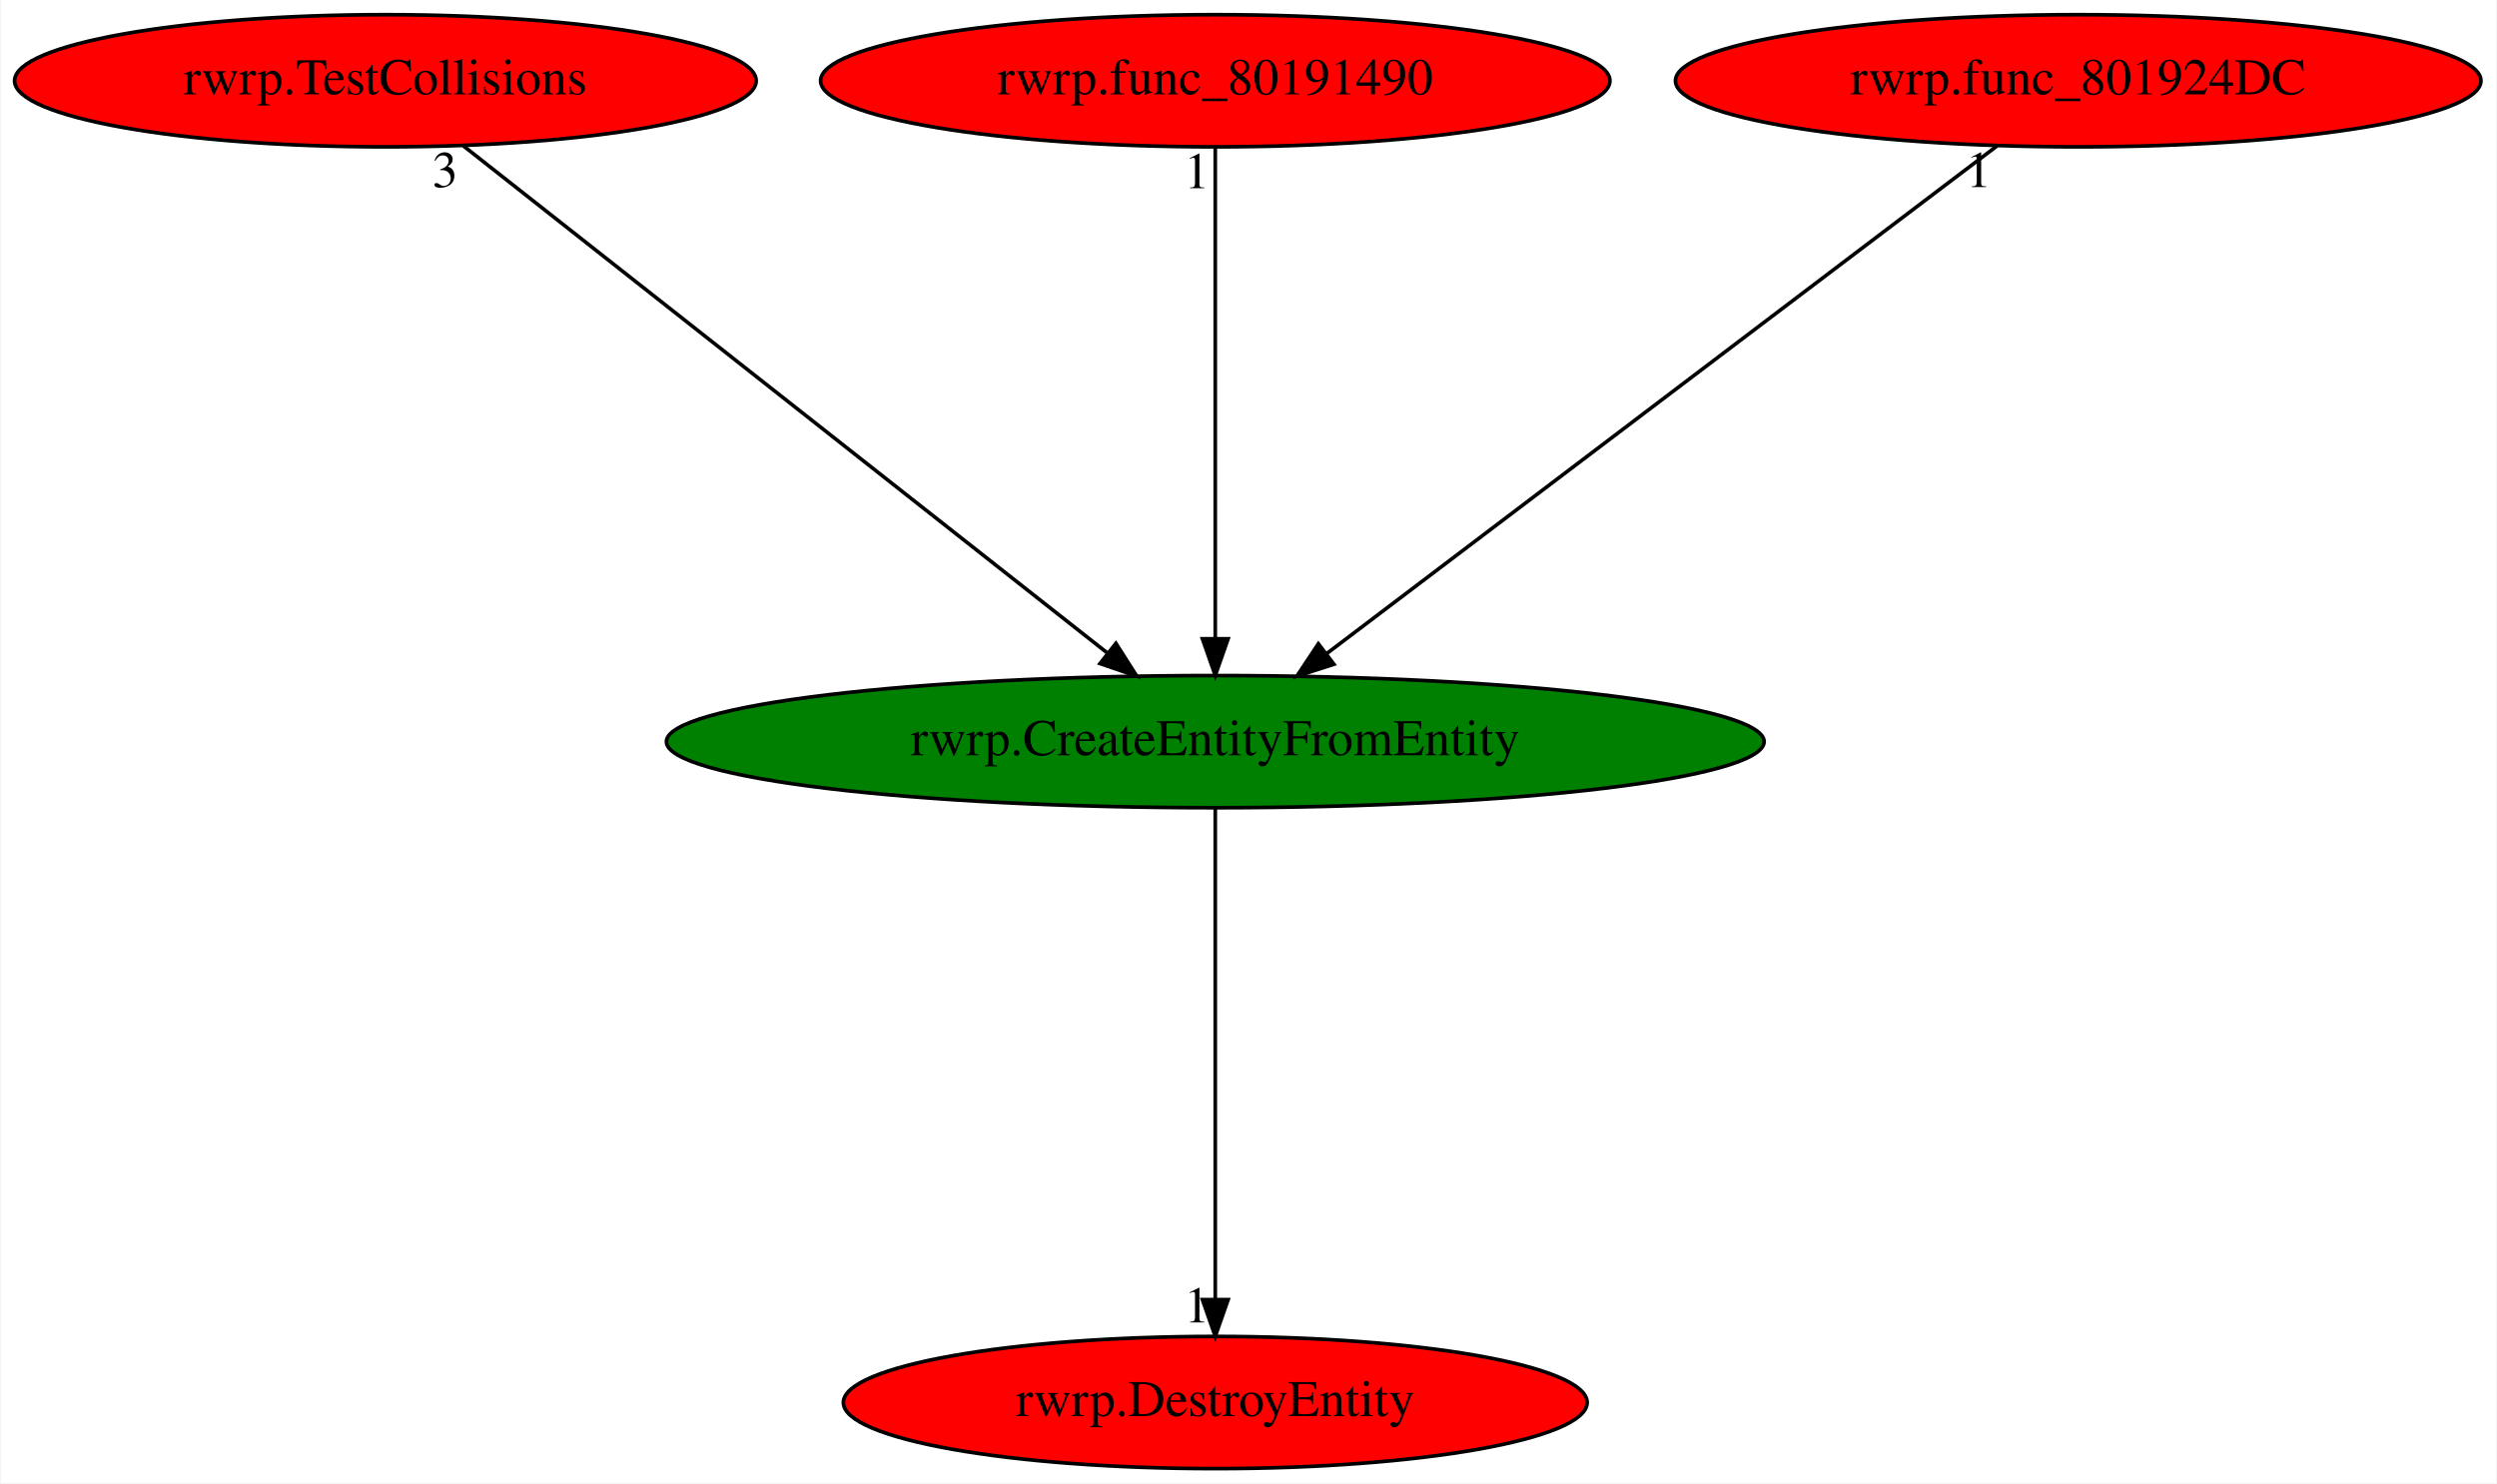
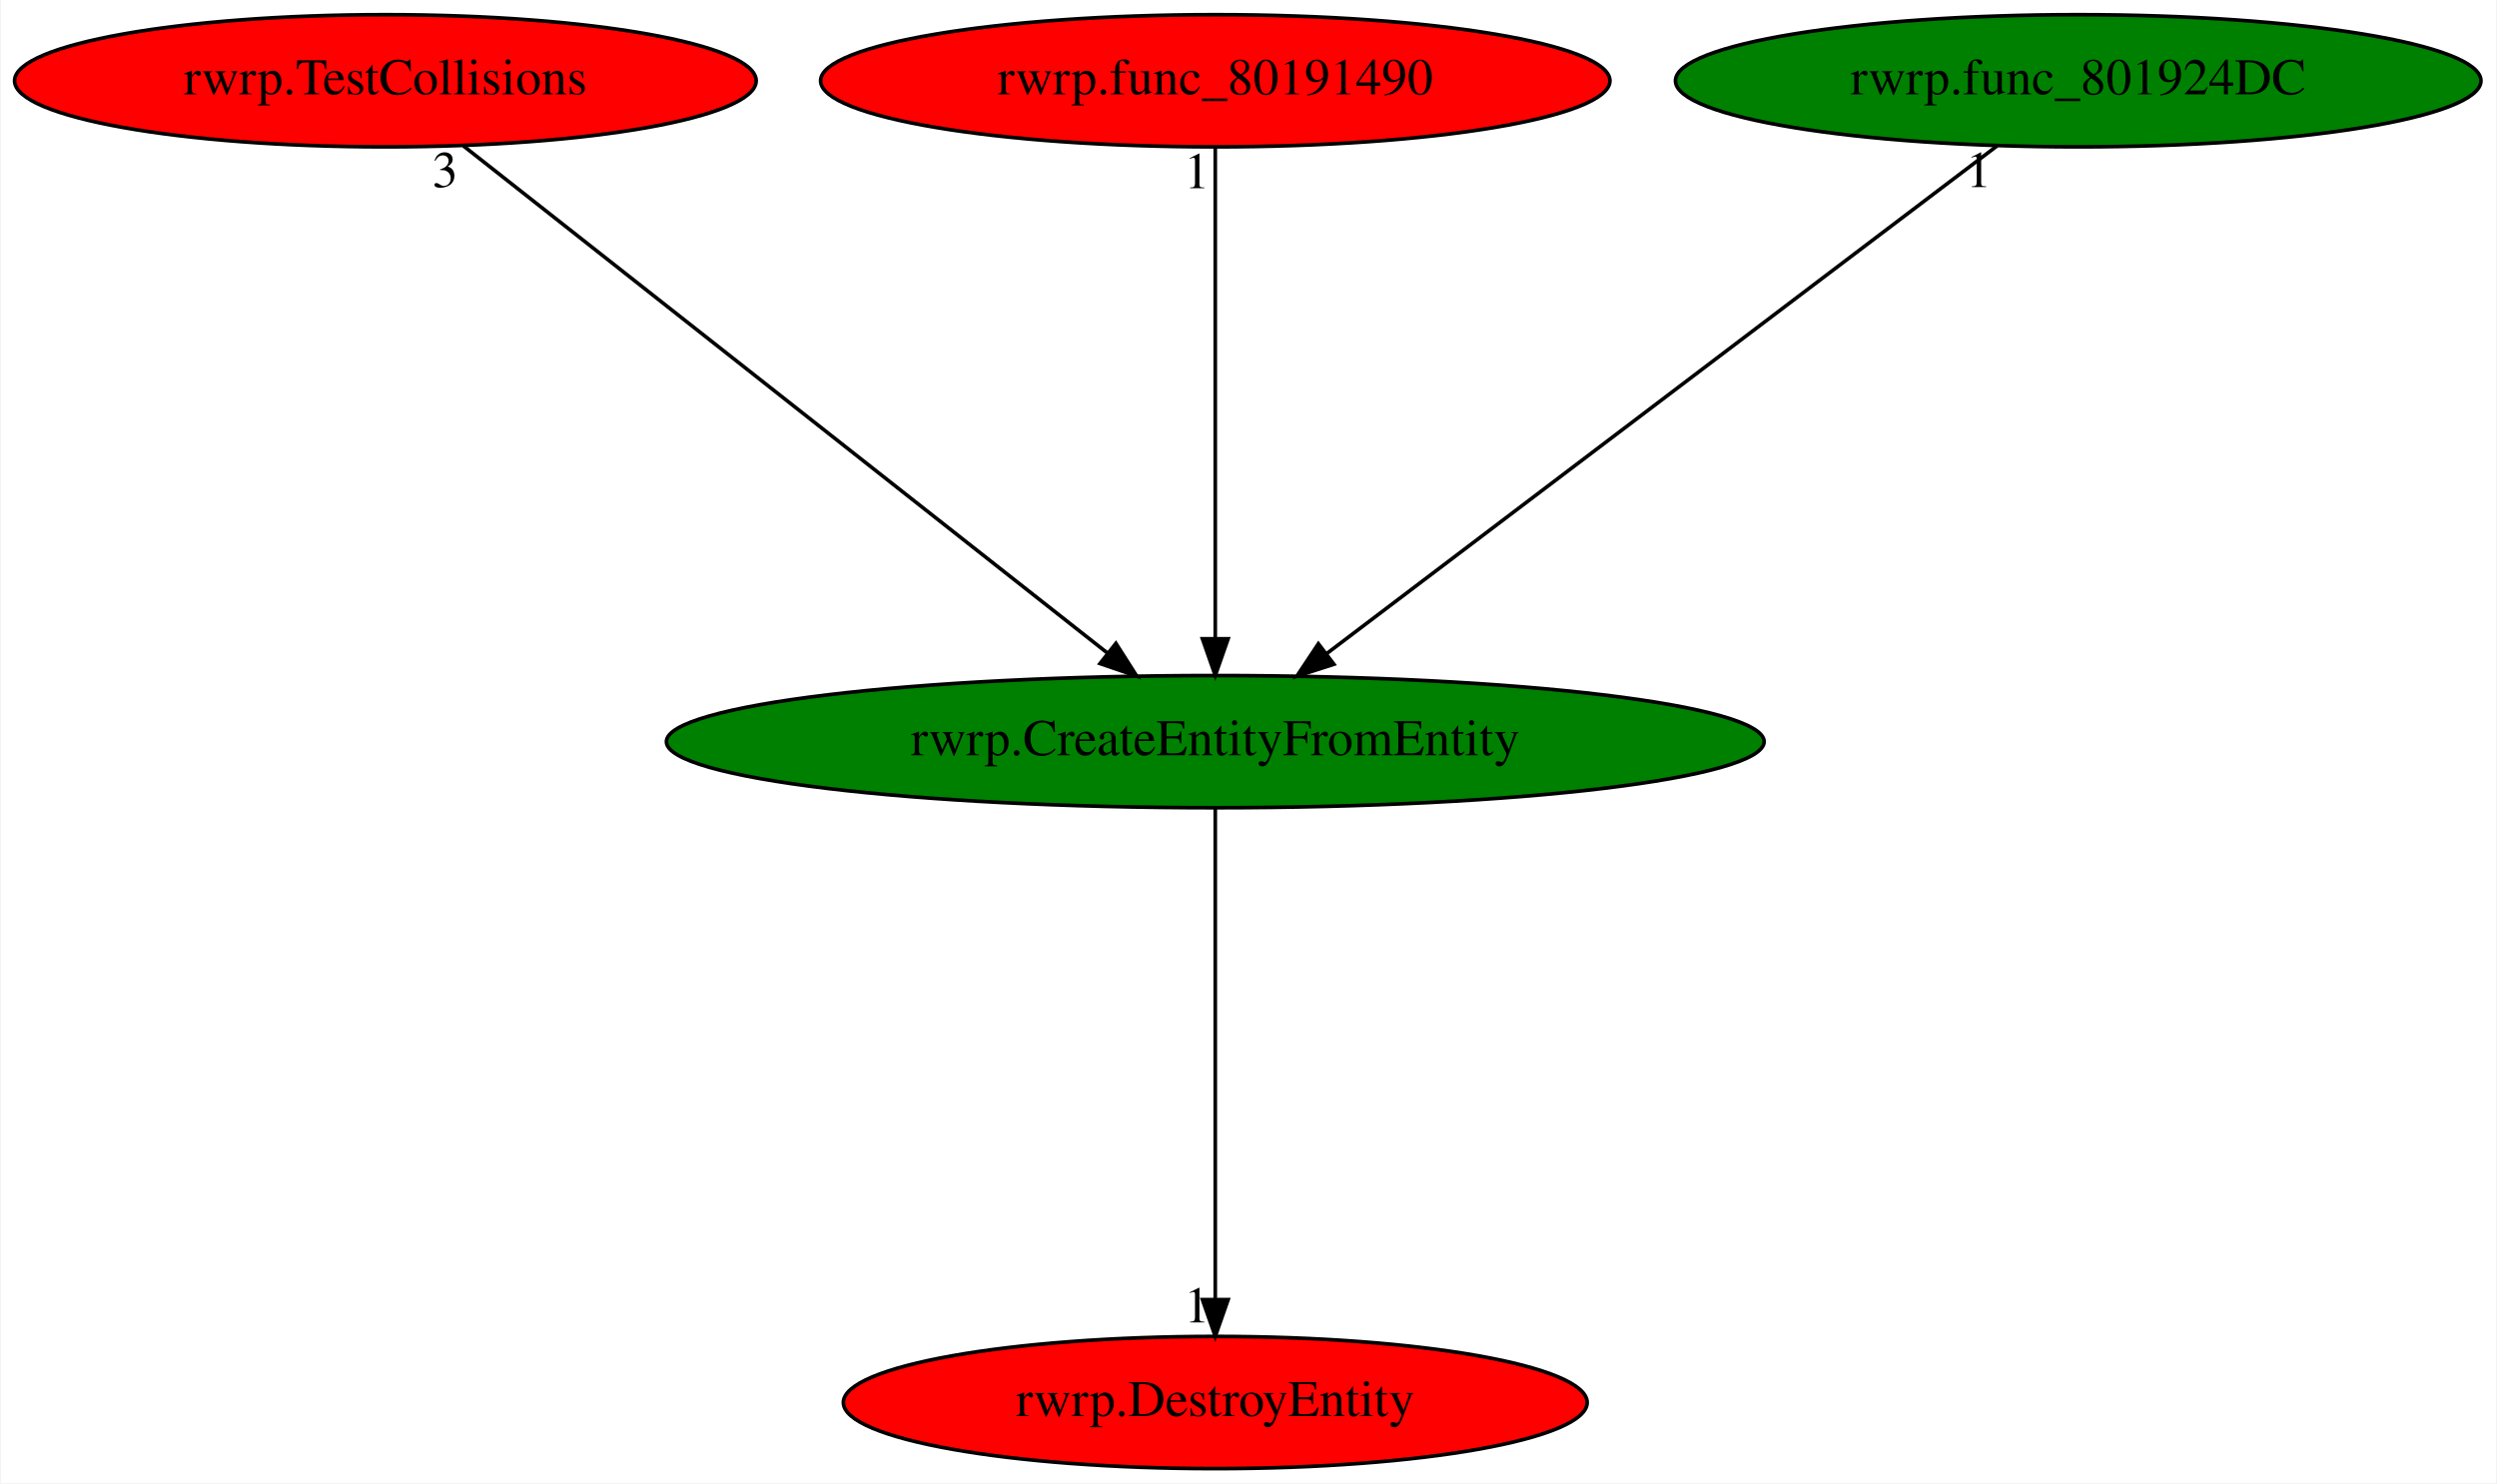
<svg xmlns="http://www.w3.org/2000/svg" xmlns:xlink="http://www.w3.org/1999/xlink" width="680pt" height="404pt" viewBox="0.00 0.00 679.58 404.00">
  <g id="graph0" class="graph" transform="scale(1 1) rotate(0) translate(4 400)">
    <polygon fill="white" stroke="transparent" points="-4,4 -4,-400 675.58,-400 675.58,4 -4,4" />
    <g id="node1" class="node">
      <ellipse fill="green" stroke="black" cx="326.74" cy="-198" rx="149.47" ry="18" />
      <text text-anchor="middle" x="326.74" y="-194.3" font-family="Times,serif" font-size="14.00">rwrp.CreateEntityFromEntity</text>
    </g>
    <g id="node2" class="node">
      <g id="a_node2">
        <a xlink:href="rwrp.DestroyEntity.svg" xlink:title="rwrp.DestroyEntity">
          <ellipse fill="red" stroke="black" cx="326.74" cy="-18" rx="101.28" ry="18" />
          <text text-anchor="middle" x="326.74" y="-14.3" font-family="Times,serif" font-size="14.00">rwrp.DestroyEntity</text>
        </a>
      </g>
    </g>
    <g id="edge1" class="edge">
      <path fill="none" stroke="black" d="M326.74,-179.93C326.74,-148.97 326.74,-83.3 326.74,-46.13" />
      <polygon fill="black" stroke="black" points="330.24,-46.02 326.74,-36.02 323.24,-46.02 330.24,-46.02" />
      <text text-anchor="middle" x="321.74" y="-39.82" font-family="Times,serif" font-size="14.00">1</text>
    </g>
    <g id="node3" class="node">
      <g id="a_node3">
        <a xlink:href="rwrp.TestCollisions.svg" xlink:title="rwrp.TestCollisions">
          <ellipse fill="red" stroke="black" cx="100.74" cy="-378" rx="100.98" ry="18" />
          <text text-anchor="middle" x="100.74" y="-374.3" font-family="Times,serif" font-size="14.00">rwrp.TestCollisions</text>
        </a>
      </g>
    </g>
    <g id="edge2" class="edge">
      <path fill="none" stroke="black" d="M122,-360.25C162.55,-328.32 251.01,-258.65 297.25,-222.23" />
      <polygon fill="black" stroke="black" points="299.68,-224.77 305.37,-215.83 295.35,-219.27 299.68,-224.77" />
      <text text-anchor="middle" x="117" y="-349.05" font-family="Times,serif" font-size="14.00">3</text>
    </g>
    <g id="node4" class="node">
      <g id="a_node4">
        <a xlink:href="rwrp.func_80191490.svg" xlink:title="rwrp.func_80191490">
          <ellipse fill="red" stroke="black" cx="326.74" cy="-378" rx="107.48" ry="18" />
          <text text-anchor="middle" x="326.74" y="-374.3" font-family="Times,serif" font-size="14.00">rwrp.func_80191490</text>
        </a>
      </g>
    </g>
    <g id="edge3" class="edge">
      <path fill="none" stroke="black" d="M326.74,-359.93C326.74,-328.97 326.74,-263.3 326.74,-226.13" />
      <polygon fill="black" stroke="black" points="330.24,-226.02 326.74,-216.02 323.24,-226.02 330.24,-226.02" />
      <text text-anchor="middle" x="321.74" y="-348.73" font-family="Times,serif" font-size="14.00">1</text>
    </g>
    <g id="node5" class="node">
      <g id="a_node5">
        <a xlink:href="rwrp.func_801924DC.svg" xlink:title="rwrp.func_801924DC">
-           <ellipse fill="red" stroke="black" cx="561.74" cy="-378" rx="109.68" ry="18" />
+           <ellipse fill="green" stroke="black" cx="561.74" cy="-378" rx="109.68" ry="18" />
          <text text-anchor="middle" x="561.74" y="-374.3" font-family="Times,serif" font-size="14.00">rwrp.func_801924DC</text>
        </a>
      </g>
    </g>
    <g id="edge4" class="edge">
      <path fill="none" stroke="black" d="M539.63,-360.25C497.38,-328.25 405.11,-258.36 357.11,-222" />
      <polygon fill="black" stroke="black" points="359.05,-219.08 348.96,-215.83 354.82,-224.66 359.05,-219.08" />
      <text text-anchor="middle" x="534.63" y="-349.05" font-family="Times,serif" font-size="14.00">1</text>
    </g>
  </g>
</svg>
